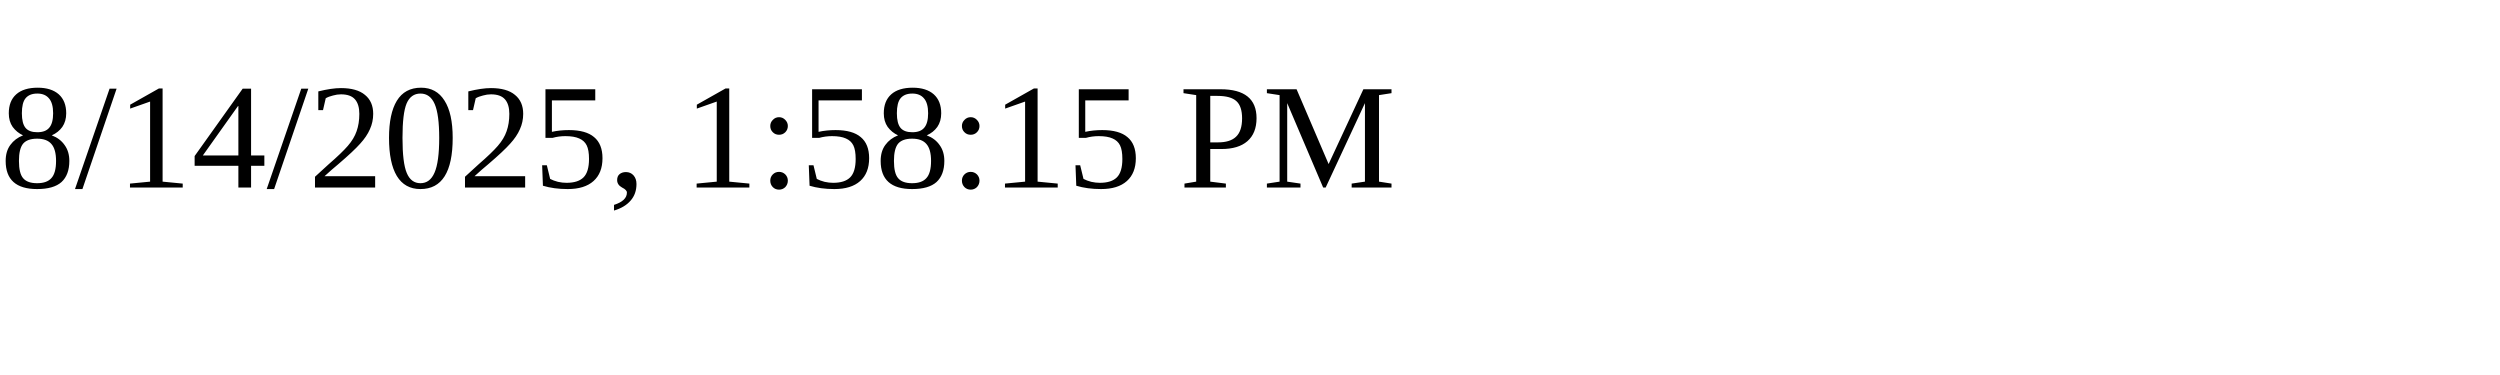
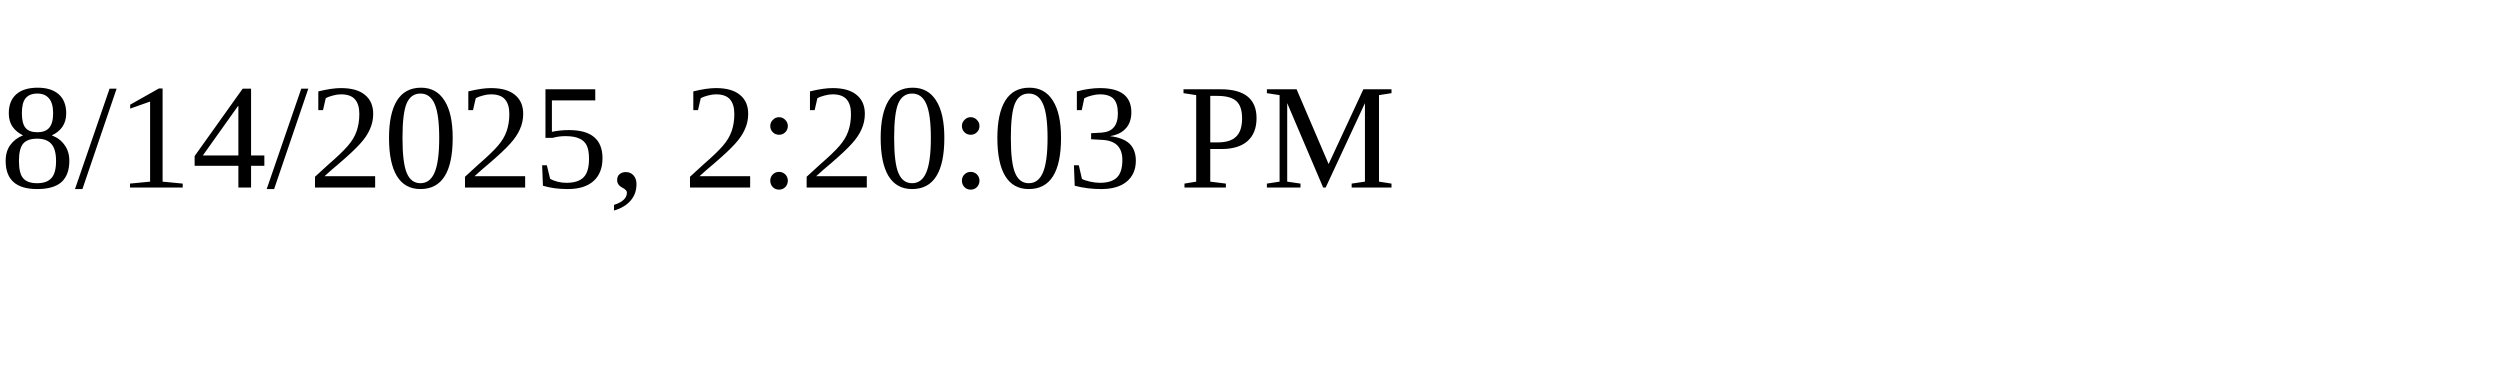
<svg xmlns="http://www.w3.org/2000/svg" height="30" width="200">
-   <text x="0" y="15">8/14/2025, 1:58:15 PM</text>
+   <text x="0" y="15">8/14/2025, 2:20:03 PM</text>
</svg>
